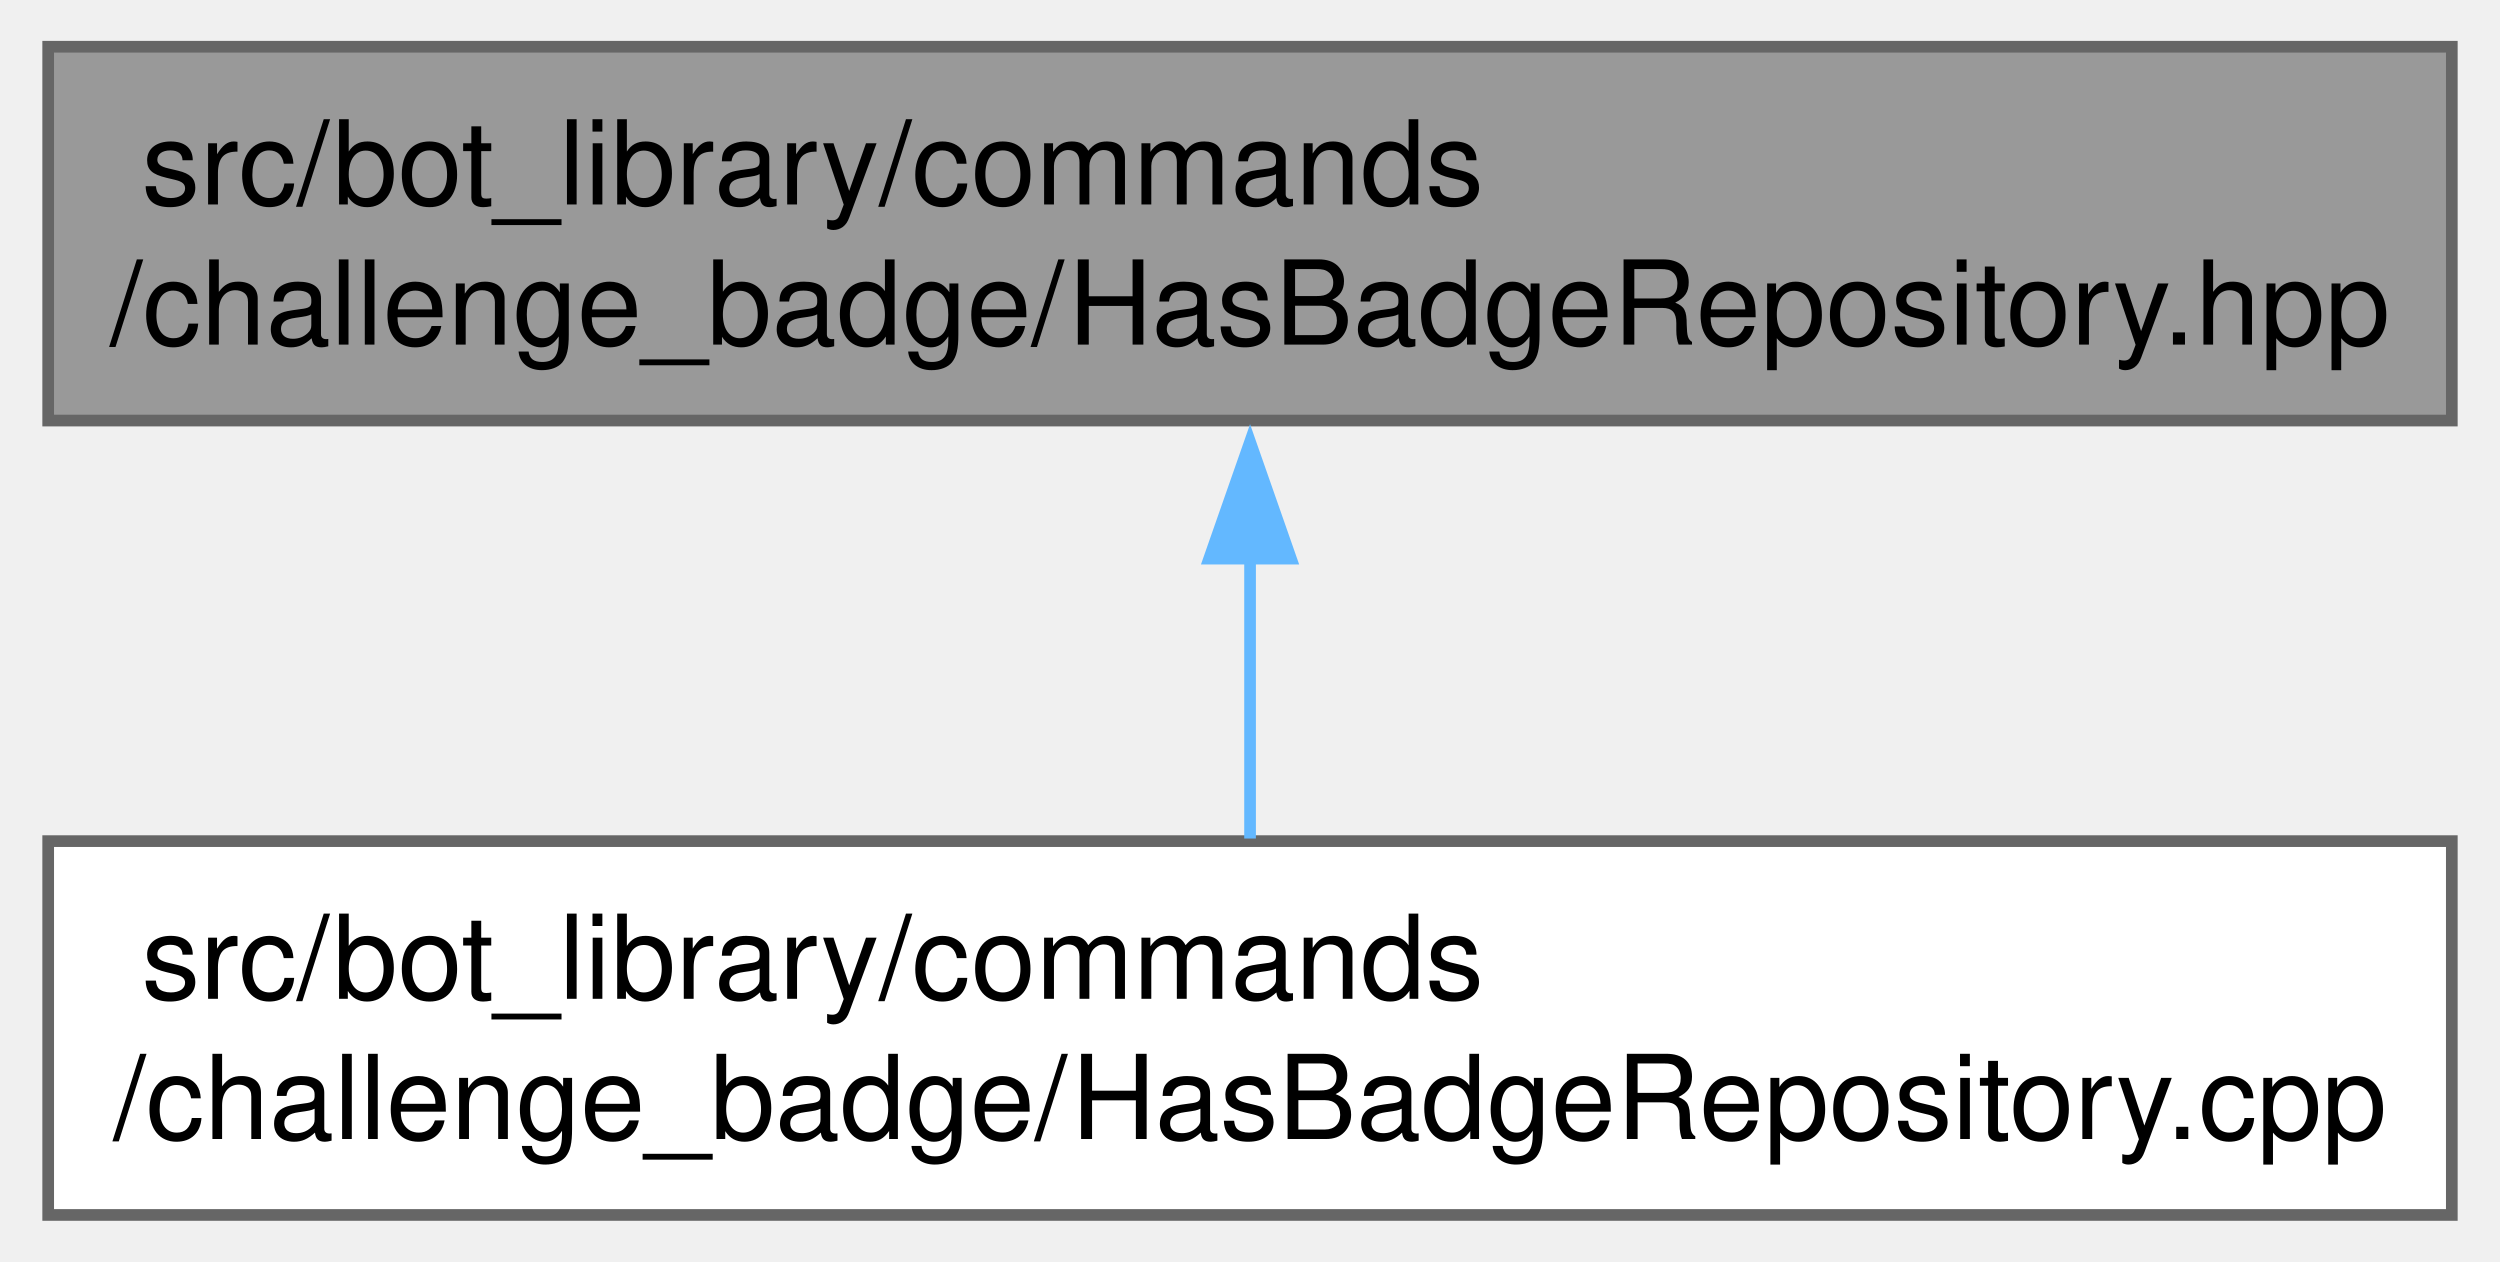
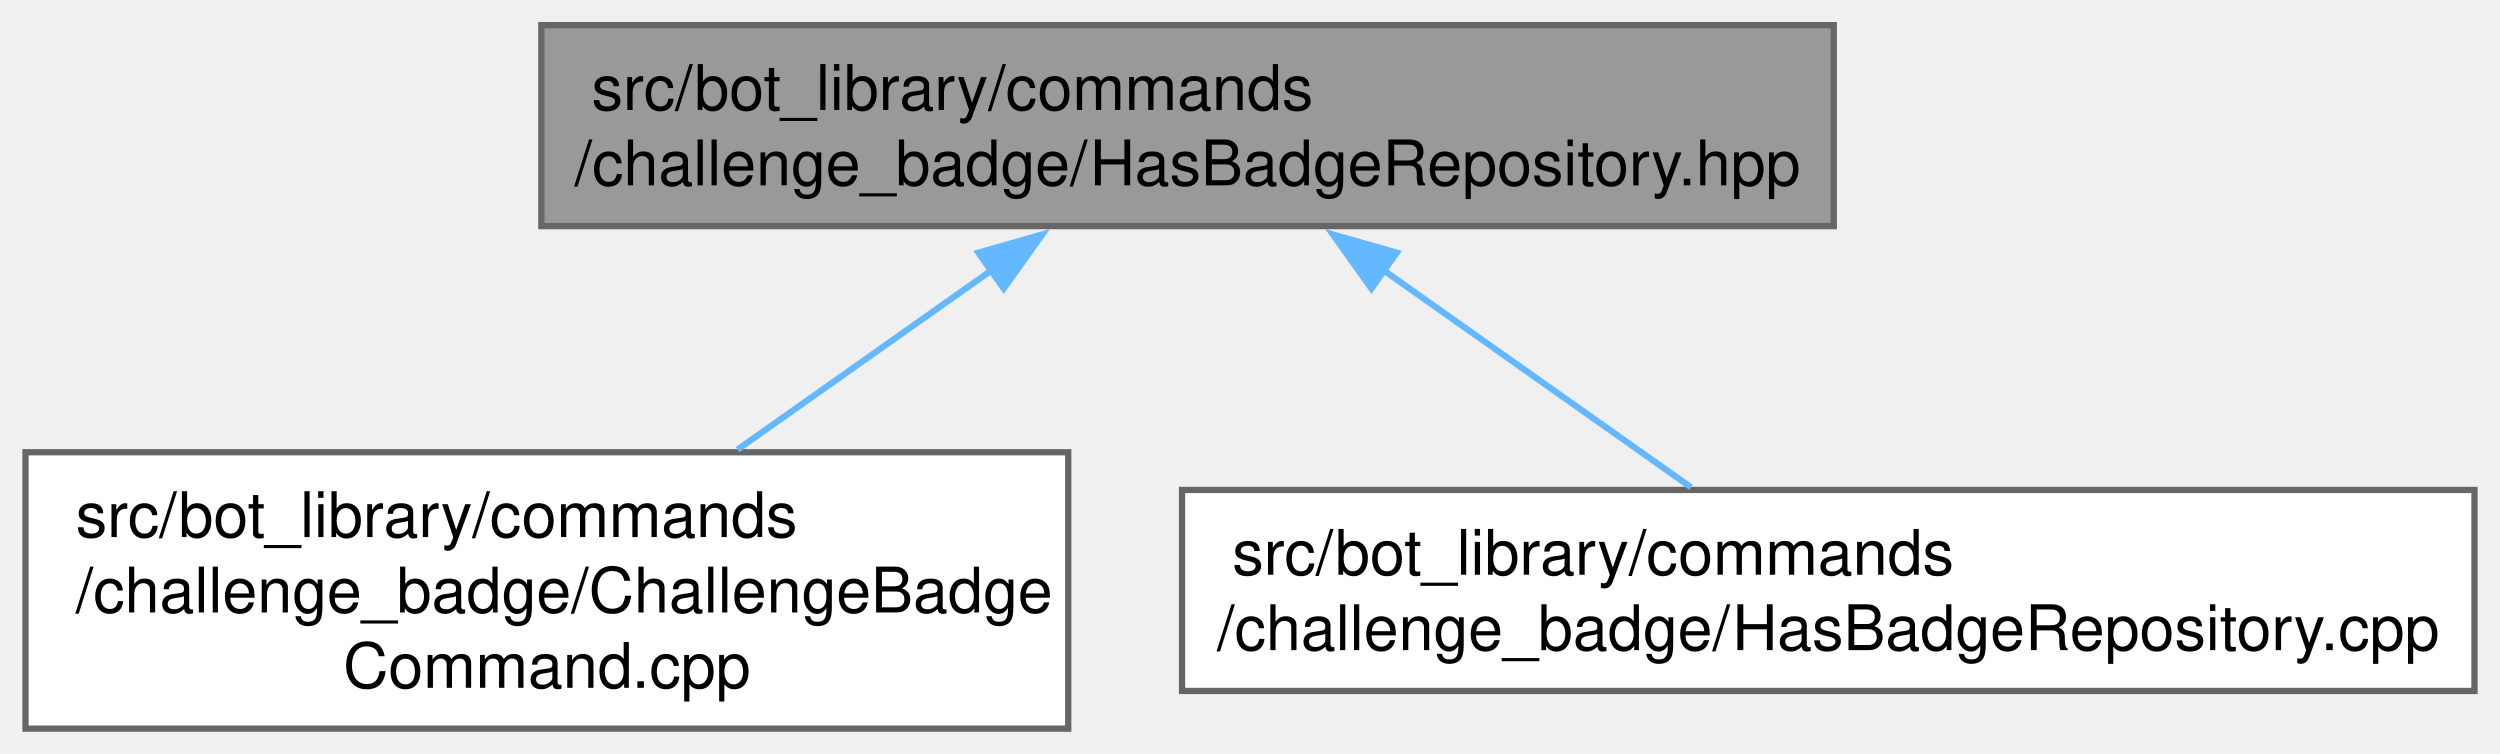
- <svg xmlns="http://www.w3.org/2000/svg" xmlns:xlink="http://www.w3.org/1999/xlink" width="214pt" height="108pt" viewBox="0.00 0.00 213.75 108.00">
-   <g id="graph0" class="graph" transform="scale(1 1) rotate(0) translate(4 104)">
+ <svg xmlns="http://www.w3.org/2000/svg" xmlns:xlink="http://www.w3.org/1999/xlink" width="398pt" height="120pt" viewBox="0.00 0.00 397.88 120.00">
+   <g id="graph0" class="graph" transform="scale(1 1) rotate(0) translate(4 116)">
    <g id="Node000001" class="node">
      <g id="a_Node000001">
        <a xlink:title=" ">
-           <polygon fill="#999999" stroke="#666666" points="205.75,-100 0,-100 0,-68 205.75,-68 205.75,-100" />
-           <text text-anchor="start" x="8" y="-86.5" font-family="Helvetica,sans-Serif" font-size="10.00">src/bot_library/commands</text>
-           <text text-anchor="middle" x="102.88" y="-74.5" font-family="Helvetica,sans-Serif" font-size="10.00">/challenge_badge/HasBadgeRepository.hpp</text>
+           <polygon fill="#999999" stroke="#666666" points="287.88,-112 82.12,-112 82.12,-80 287.88,-80 287.88,-112" />
+           <text text-anchor="start" x="90.12" y="-98.5" font-family="Helvetica,sans-Serif" font-size="10.00">src/bot_library/commands</text>
+           <text text-anchor="middle" x="185" y="-86.5" font-family="Helvetica,sans-Serif" font-size="10.00">/challenge_badge/HasBadgeRepository.hpp</text>
        </a>
      </g>
    </g>
    <g id="Node000002" class="node">
      <g id="a_Node000002">
-         <a xlink:href="HasBadgeRepository_8cpp.html" target="_top" xlink:title=" ">
-           <polygon fill="white" stroke="#666666" points="205.75,-32 0,-32 0,0 205.75,0 205.75,-32" />
-           <text text-anchor="start" x="8" y="-18.5" font-family="Helvetica,sans-Serif" font-size="10.00">src/bot_library/commands</text>
-           <text text-anchor="middle" x="102.88" y="-6.5" font-family="Helvetica,sans-Serif" font-size="10.00">/challenge_badge/HasBadgeRepository.cpp</text>
+         <a xlink:href="ChallengeBadgeCommand_8cpp.html" target="_top" xlink:title=" ">
+           <polygon fill="white" stroke="#666666" points="166,-44 0,-44 0,0 166,0 166,-44" />
+           <text text-anchor="start" x="8" y="-30.5" font-family="Helvetica,sans-Serif" font-size="10.00">src/bot_library/commands</text>
+           <text text-anchor="start" x="8" y="-18.5" font-family="Helvetica,sans-Serif" font-size="10.00">/challenge_badge/ChallengeBadge</text>
+           <text text-anchor="middle" x="83" y="-6.5" font-family="Helvetica,sans-Serif" font-size="10.00">Command.cpp</text>
        </a>
      </g>
    </g>
    <g id="edge1_Node000001_Node000002" class="edge">
      <g id="a_edge1_Node000001_Node000002">
        <a xlink:title=" ">
-           <path fill="none" stroke="#63b8ff" d="M102.88,-56.31C102.88,-48.12 102.88,-39.38 102.88,-32.22" />
-           <polygon fill="#63b8ff" stroke="#63b8ff" points="99.38,-56.18 102.88,-66.18 106.38,-56.18 99.38,-56.18" />
+           <path fill="none" stroke="#63b8ff" d="M153.75,-72.94C140.91,-63.88 126.1,-53.42 113.36,-44.43" />
+           <polygon fill="#63b8ff" stroke="#63b8ff" points="151.69,-75.77 161.88,-78.68 155.73,-70.06 151.69,-75.77" />
+         </a>
+       </g>
+     </g>
+     <g id="Node000003" class="node">
+       <g id="a_Node000003">
+         <a xlink:href="HasBadgeRepository_8cpp.html" target="_top" xlink:title=" ">
+           <polygon fill="white" stroke="#666666" points="389.88,-38 184.12,-38 184.12,-6 389.88,-6 389.88,-38" />
+           <text text-anchor="start" x="192.12" y="-24.5" font-family="Helvetica,sans-Serif" font-size="10.00">src/bot_library/commands</text>
+           <text text-anchor="middle" x="287" y="-12.5" font-family="Helvetica,sans-Serif" font-size="10.00">/challenge_badge/HasBadgeRepository.cpp</text>
+         </a>
+       </g>
+     </g>
+     <g id="edge2_Node000001_Node000003" class="edge">
+       <g id="a_edge2_Node000001_Node000003">
+         <a xlink:title=" ">
+           <path fill="none" stroke="#63b8ff" d="M216.28,-72.92C232.1,-61.75 250.91,-48.47 265.15,-38.42" />
+           <polygon fill="#63b8ff" stroke="#63b8ff" points="214.27,-70.06 208.12,-78.68 218.31,-75.77 214.27,-70.06" />
        </a>
      </g>
    </g>
  </g>
</svg>
